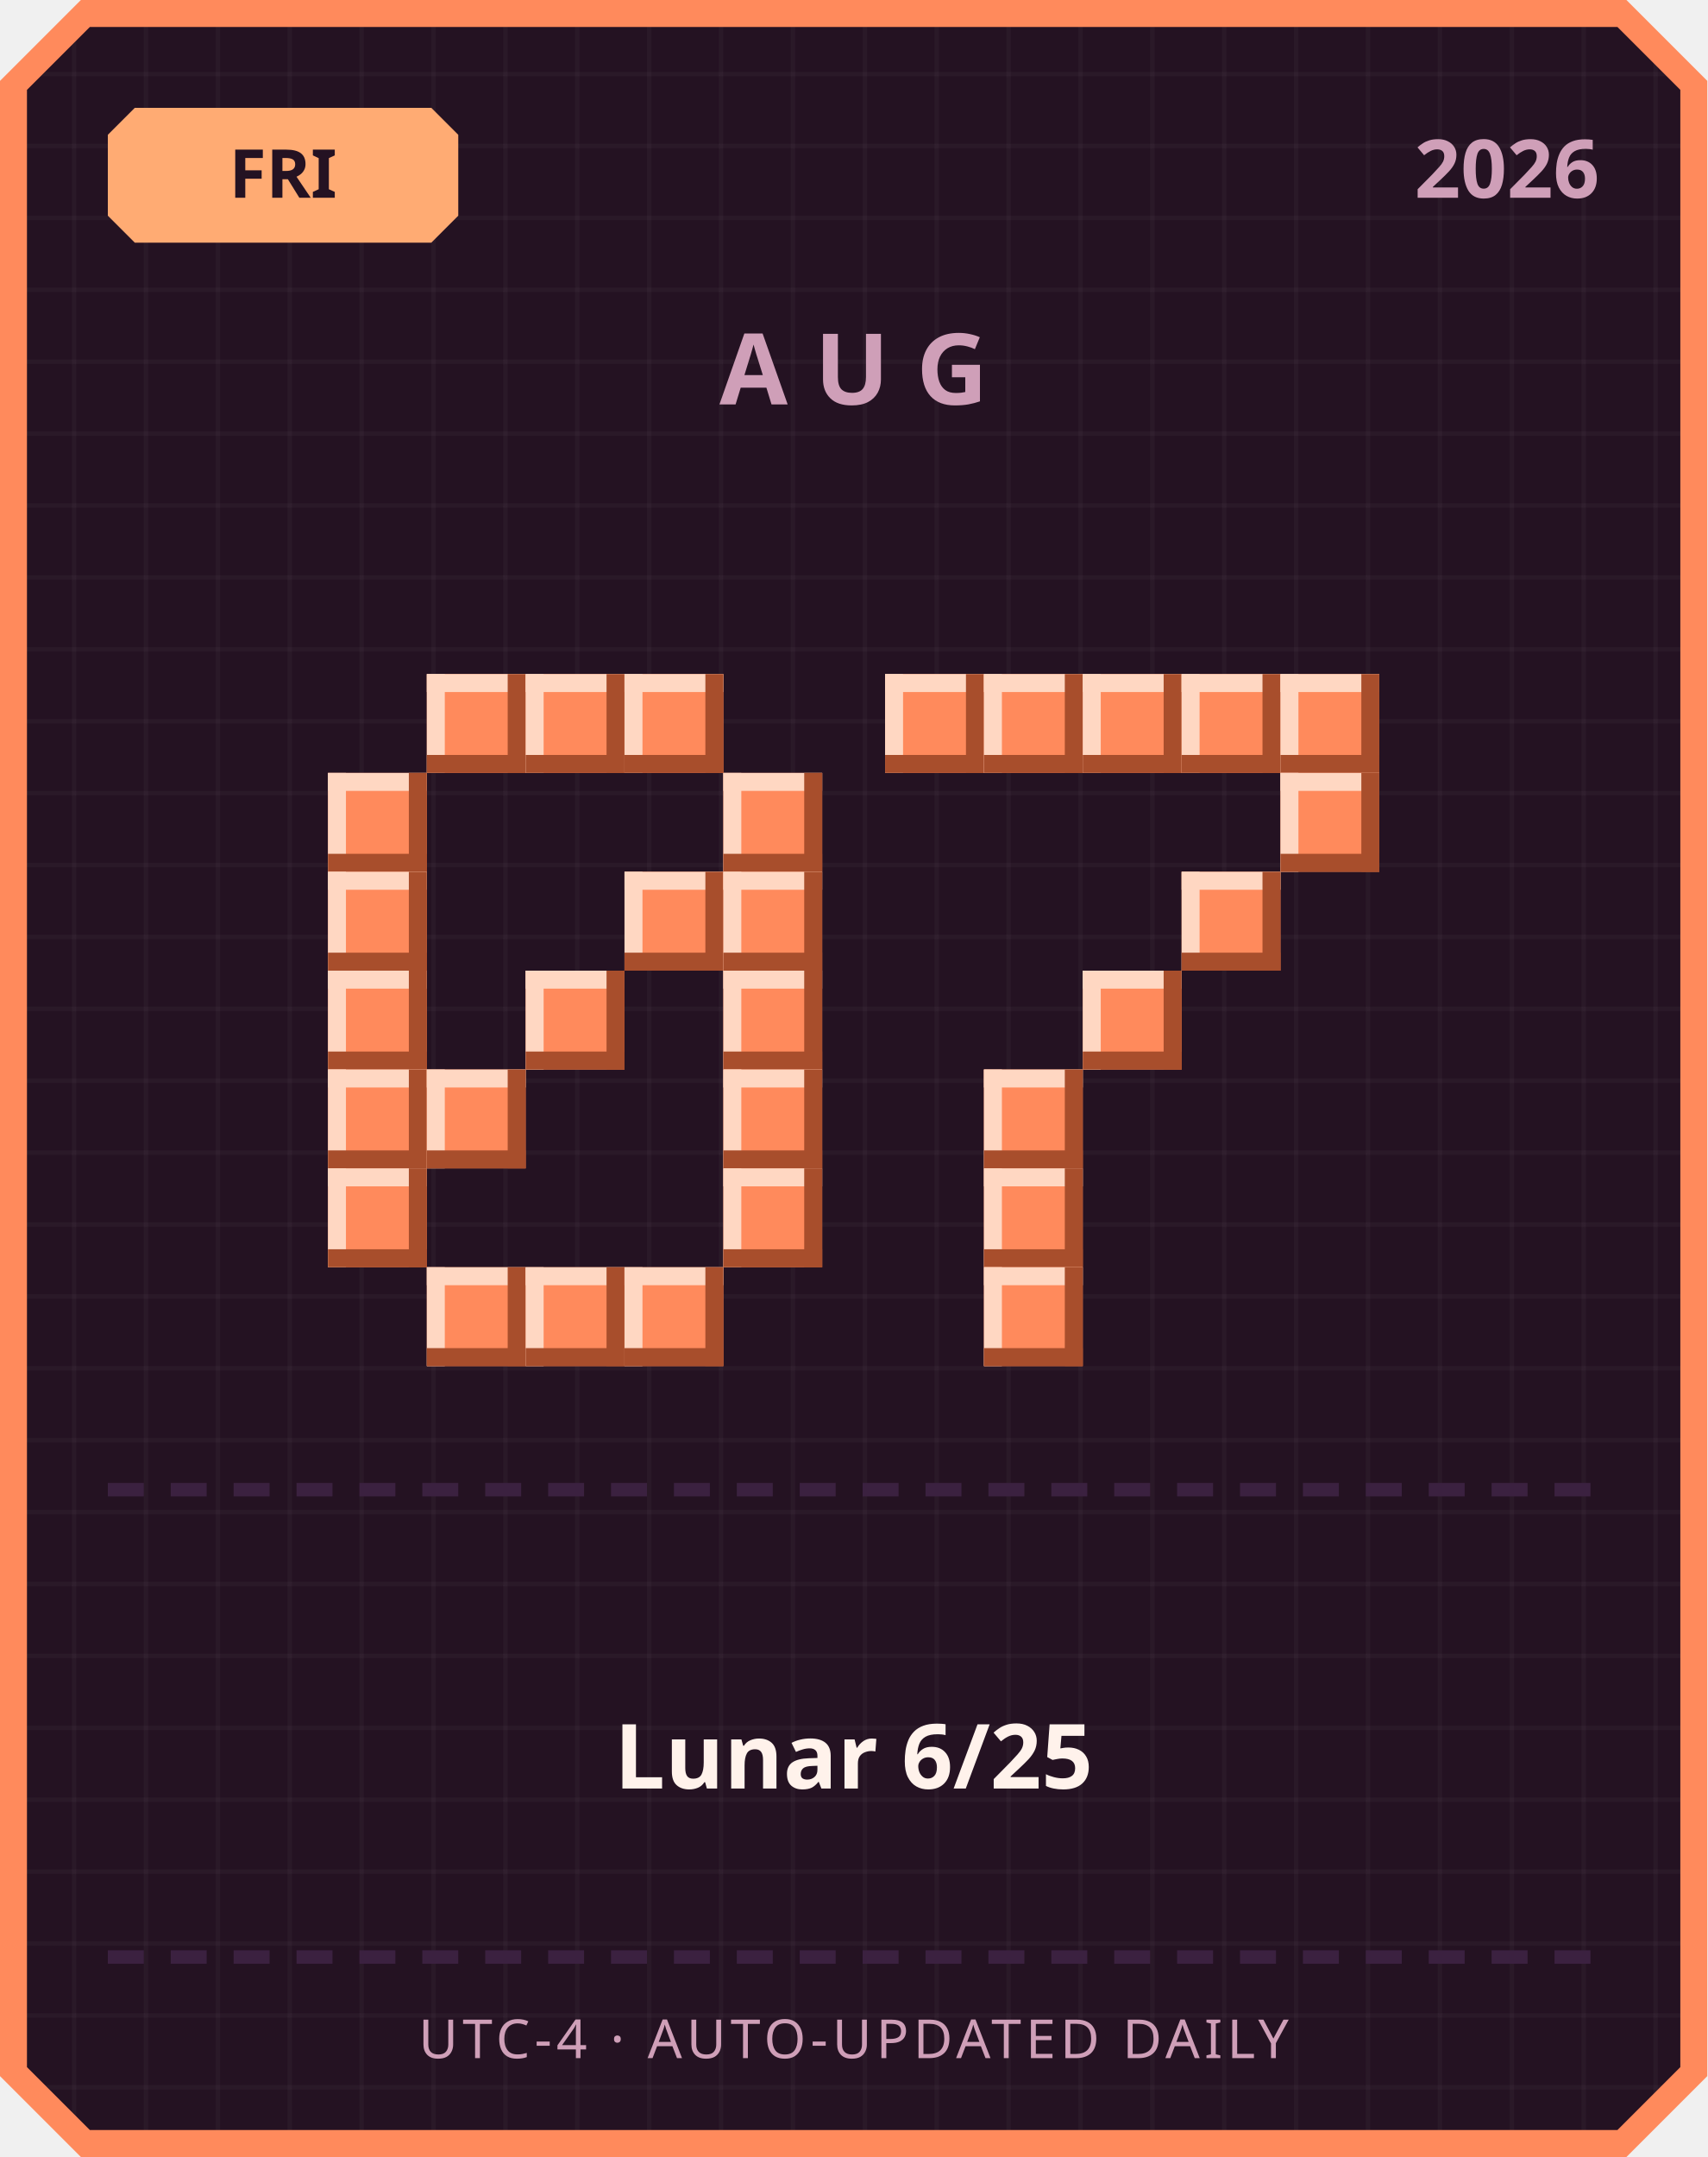
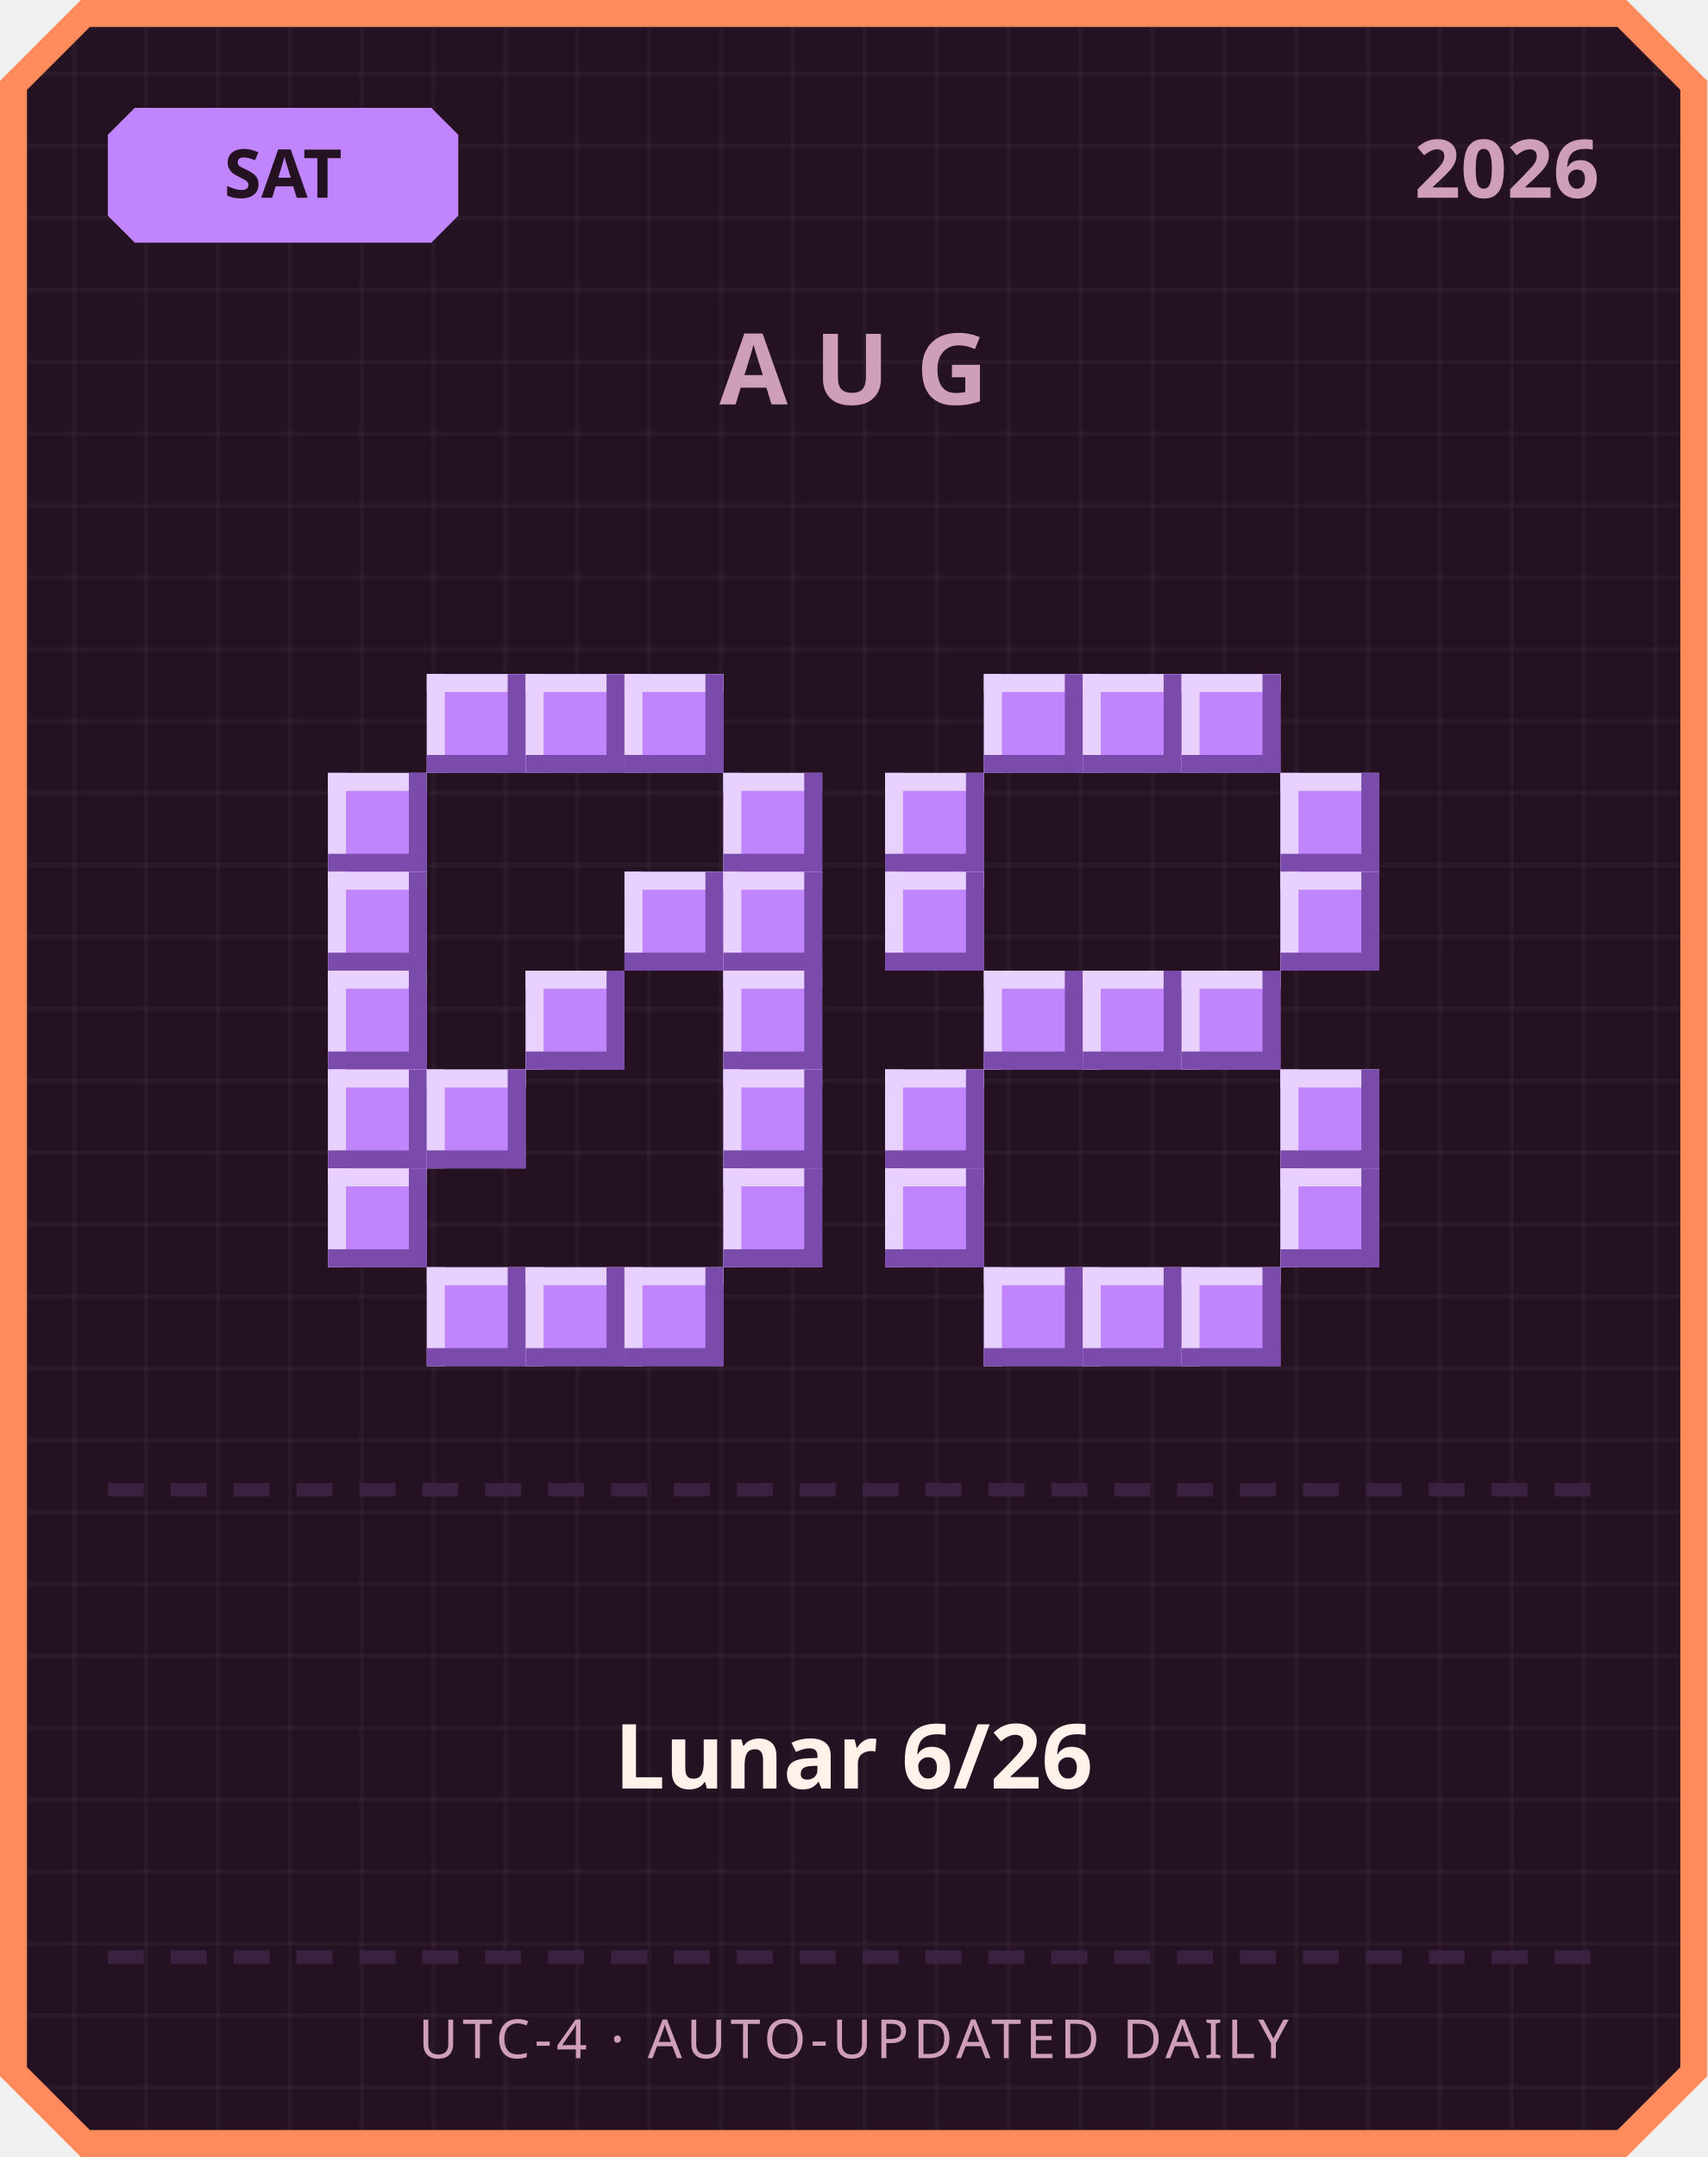
<svg xmlns="http://www.w3.org/2000/svg" width="380" height="480" viewBox="0 0 380 480">
  <defs>
    <pattern id="grid" width="16" height="16" patternUnits="userSpaceOnUse">
      <rect width="16" height="16" fill="#241222" />
      <rect width="1" height="16" fill="#ffffff" opacity="0.03" />
      <rect width="16" height="1" fill="#ffffff" opacity="0.03" />
    </pattern>
  </defs>
  <path d="M 18,0 L 362,0 L 380,18 L 380,462 L 362,480 L 18,480 L 0,462 L 0,18 Z" fill="#ff8a5c" />
  <path d="M 20,6 L 360,6 L 374,20 L 374,460 L 360,474 L 20,474 L 6,460 L 6,20 Z" fill="url(#grid)" />
-   <path d="M 30,24 L 96,24 L 102,30 L 102,48 L 96,54 L 30,54 L 24,48 L 24,30 Z" fill="#ffab73" />
-   <text x="63" y="44" text-anchor="middle" font-family="'Segoe UI', sans-serif" font-size="15" font-weight="700" fill="#241222">FRI</text>
+   <path d="M 30,24 L 96,24 L 102,30 L 102,48 L 96,54 L 30,54 L 24,48 L 24,30 Z" fill="#c084fc" />
+   <text x="63" y="44" text-anchor="middle" font-family="'Segoe UI', sans-serif" font-size="15" font-weight="700" fill="#241222">SAT</text>
  <text x="356" y="44" text-anchor="end" font-family="'Segoe UI', sans-serif" font-size="18" font-weight="700" fill="#cf9fb8">2026</text>
  <text x="190" y="90" text-anchor="middle" font-family="'Segoe UI', sans-serif" font-size="22" font-weight="700" letter-spacing="6" fill="#cf9fb8">AUG</text>
-   <rect x="95" y="150" width="22" height="22" fill="#ff8a5c" />
-   <rect x="95" y="150" width="22" height="4" fill="#ffd7c2" />
-   <rect x="95" y="150" width="4" height="22" fill="#ffd7c2" />
-   <rect x="95" y="168" width="22" height="4" fill="#a84e2c" />
-   <rect x="113" y="150" width="4" height="22" fill="#a84e2c" />
-   <rect x="117" y="150" width="22" height="22" fill="#ff8a5c" />
-   <rect x="117" y="150" width="22" height="4" fill="#ffd7c2" />
-   <rect x="117" y="150" width="4" height="22" fill="#ffd7c2" />
-   <rect x="117" y="168" width="22" height="4" fill="#a84e2c" />
-   <rect x="135" y="150" width="4" height="22" fill="#a84e2c" />
-   <rect x="139" y="150" width="22" height="22" fill="#ff8a5c" />
-   <rect x="139" y="150" width="22" height="4" fill="#ffd7c2" />
-   <rect x="139" y="150" width="4" height="22" fill="#ffd7c2" />
-   <rect x="139" y="168" width="22" height="4" fill="#a84e2c" />
-   <rect x="157" y="150" width="4" height="22" fill="#a84e2c" />
-   <rect x="73" y="172" width="22" height="22" fill="#ff8a5c" />
-   <rect x="73" y="172" width="22" height="4" fill="#ffd7c2" />
-   <rect x="73" y="172" width="4" height="22" fill="#ffd7c2" />
-   <rect x="73" y="190" width="22" height="4" fill="#a84e2c" />
-   <rect x="91" y="172" width="4" height="22" fill="#a84e2c" />
-   <rect x="161" y="172" width="22" height="22" fill="#ff8a5c" />
-   <rect x="161" y="172" width="22" height="4" fill="#ffd7c2" />
-   <rect x="161" y="172" width="4" height="22" fill="#ffd7c2" />
-   <rect x="161" y="190" width="22" height="4" fill="#a84e2c" />
-   <rect x="179" y="172" width="4" height="22" fill="#a84e2c" />
-   <rect x="73" y="194" width="22" height="22" fill="#ff8a5c" />
-   <rect x="73" y="194" width="22" height="4" fill="#ffd7c2" />
-   <rect x="73" y="194" width="4" height="22" fill="#ffd7c2" />
-   <rect x="73" y="212" width="22" height="4" fill="#a84e2c" />
-   <rect x="91" y="194" width="4" height="22" fill="#a84e2c" />
-   <rect x="139" y="194" width="22" height="22" fill="#ff8a5c" />
-   <rect x="139" y="194" width="22" height="4" fill="#ffd7c2" />
-   <rect x="139" y="194" width="4" height="22" fill="#ffd7c2" />
-   <rect x="139" y="212" width="22" height="4" fill="#a84e2c" />
-   <rect x="157" y="194" width="4" height="22" fill="#a84e2c" />
-   <rect x="161" y="194" width="22" height="22" fill="#ff8a5c" />
-   <rect x="161" y="194" width="22" height="4" fill="#ffd7c2" />
-   <rect x="161" y="194" width="4" height="22" fill="#ffd7c2" />
-   <rect x="161" y="212" width="22" height="4" fill="#a84e2c" />
-   <rect x="179" y="194" width="4" height="22" fill="#a84e2c" />
-   <rect x="73" y="216" width="22" height="22" fill="#ff8a5c" />
-   <rect x="73" y="216" width="22" height="4" fill="#ffd7c2" />
-   <rect x="73" y="216" width="4" height="22" fill="#ffd7c2" />
-   <rect x="73" y="234" width="22" height="4" fill="#a84e2c" />
-   <rect x="91" y="216" width="4" height="22" fill="#a84e2c" />
-   <rect x="117" y="216" width="22" height="22" fill="#ff8a5c" />
-   <rect x="117" y="216" width="22" height="4" fill="#ffd7c2" />
-   <rect x="117" y="216" width="4" height="22" fill="#ffd7c2" />
-   <rect x="117" y="234" width="22" height="4" fill="#a84e2c" />
-   <rect x="135" y="216" width="4" height="22" fill="#a84e2c" />
-   <rect x="161" y="216" width="22" height="22" fill="#ff8a5c" />
-   <rect x="161" y="216" width="22" height="4" fill="#ffd7c2" />
-   <rect x="161" y="216" width="4" height="22" fill="#ffd7c2" />
-   <rect x="161" y="234" width="22" height="4" fill="#a84e2c" />
-   <rect x="179" y="216" width="4" height="22" fill="#a84e2c" />
-   <rect x="73" y="238" width="22" height="22" fill="#ff8a5c" />
-   <rect x="73" y="238" width="22" height="4" fill="#ffd7c2" />
-   <rect x="73" y="238" width="4" height="22" fill="#ffd7c2" />
-   <rect x="73" y="256" width="22" height="4" fill="#a84e2c" />
-   <rect x="91" y="238" width="4" height="22" fill="#a84e2c" />
-   <rect x="95" y="238" width="22" height="22" fill="#ff8a5c" />
-   <rect x="95" y="238" width="22" height="4" fill="#ffd7c2" />
-   <rect x="95" y="238" width="4" height="22" fill="#ffd7c2" />
-   <rect x="95" y="256" width="22" height="4" fill="#a84e2c" />
-   <rect x="113" y="238" width="4" height="22" fill="#a84e2c" />
-   <rect x="161" y="238" width="22" height="22" fill="#ff8a5c" />
-   <rect x="161" y="238" width="22" height="4" fill="#ffd7c2" />
-   <rect x="161" y="238" width="4" height="22" fill="#ffd7c2" />
-   <rect x="161" y="256" width="22" height="4" fill="#a84e2c" />
-   <rect x="179" y="238" width="4" height="22" fill="#a84e2c" />
-   <rect x="73" y="260" width="22" height="22" fill="#ff8a5c" />
-   <rect x="73" y="260" width="22" height="4" fill="#ffd7c2" />
-   <rect x="73" y="260" width="4" height="22" fill="#ffd7c2" />
-   <rect x="73" y="278" width="22" height="4" fill="#a84e2c" />
-   <rect x="91" y="260" width="4" height="22" fill="#a84e2c" />
-   <rect x="161" y="260" width="22" height="22" fill="#ff8a5c" />
-   <rect x="161" y="260" width="22" height="4" fill="#ffd7c2" />
-   <rect x="161" y="260" width="4" height="22" fill="#ffd7c2" />
-   <rect x="161" y="278" width="22" height="4" fill="#a84e2c" />
-   <rect x="179" y="260" width="4" height="22" fill="#a84e2c" />
-   <rect x="95" y="282" width="22" height="22" fill="#ff8a5c" />
-   <rect x="95" y="282" width="22" height="4" fill="#ffd7c2" />
-   <rect x="95" y="282" width="4" height="22" fill="#ffd7c2" />
-   <rect x="95" y="300" width="22" height="4" fill="#a84e2c" />
-   <rect x="113" y="282" width="4" height="22" fill="#a84e2c" />
-   <rect x="117" y="282" width="22" height="22" fill="#ff8a5c" />
-   <rect x="117" y="282" width="22" height="4" fill="#ffd7c2" />
-   <rect x="117" y="282" width="4" height="22" fill="#ffd7c2" />
-   <rect x="117" y="300" width="22" height="4" fill="#a84e2c" />
-   <rect x="135" y="282" width="4" height="22" fill="#a84e2c" />
-   <rect x="139" y="282" width="22" height="22" fill="#ff8a5c" />
-   <rect x="139" y="282" width="22" height="4" fill="#ffd7c2" />
-   <rect x="139" y="282" width="4" height="22" fill="#ffd7c2" />
-   <rect x="139" y="300" width="22" height="4" fill="#a84e2c" />
-   <rect x="157" y="282" width="4" height="22" fill="#a84e2c" />
-   <rect x="197" y="150" width="22" height="22" fill="#ff8a5c" />
-   <rect x="197" y="150" width="22" height="4" fill="#ffd7c2" />
-   <rect x="197" y="150" width="4" height="22" fill="#ffd7c2" />
-   <rect x="197" y="168" width="22" height="4" fill="#a84e2c" />
-   <rect x="215" y="150" width="4" height="22" fill="#a84e2c" />
-   <rect x="219" y="150" width="22" height="22" fill="#ff8a5c" />
-   <rect x="219" y="150" width="22" height="4" fill="#ffd7c2" />
-   <rect x="219" y="150" width="4" height="22" fill="#ffd7c2" />
-   <rect x="219" y="168" width="22" height="4" fill="#a84e2c" />
-   <rect x="237" y="150" width="4" height="22" fill="#a84e2c" />
-   <rect x="241" y="150" width="22" height="22" fill="#ff8a5c" />
-   <rect x="241" y="150" width="22" height="4" fill="#ffd7c2" />
-   <rect x="241" y="150" width="4" height="22" fill="#ffd7c2" />
-   <rect x="241" y="168" width="22" height="4" fill="#a84e2c" />
-   <rect x="259" y="150" width="4" height="22" fill="#a84e2c" />
-   <rect x="263" y="150" width="22" height="22" fill="#ff8a5c" />
-   <rect x="263" y="150" width="22" height="4" fill="#ffd7c2" />
-   <rect x="263" y="150" width="4" height="22" fill="#ffd7c2" />
-   <rect x="263" y="168" width="22" height="4" fill="#a84e2c" />
-   <rect x="281" y="150" width="4" height="22" fill="#a84e2c" />
-   <rect x="285" y="150" width="22" height="22" fill="#ff8a5c" />
-   <rect x="285" y="150" width="22" height="4" fill="#ffd7c2" />
-   <rect x="285" y="150" width="4" height="22" fill="#ffd7c2" />
-   <rect x="285" y="168" width="22" height="4" fill="#a84e2c" />
-   <rect x="303" y="150" width="4" height="22" fill="#a84e2c" />
-   <rect x="285" y="172" width="22" height="22" fill="#ff8a5c" />
-   <rect x="285" y="172" width="22" height="4" fill="#ffd7c2" />
-   <rect x="285" y="172" width="4" height="22" fill="#ffd7c2" />
-   <rect x="285" y="190" width="22" height="4" fill="#a84e2c" />
-   <rect x="303" y="172" width="4" height="22" fill="#a84e2c" />
-   <rect x="263" y="194" width="22" height="22" fill="#ff8a5c" />
-   <rect x="263" y="194" width="22" height="4" fill="#ffd7c2" />
-   <rect x="263" y="194" width="4" height="22" fill="#ffd7c2" />
-   <rect x="263" y="212" width="22" height="4" fill="#a84e2c" />
-   <rect x="281" y="194" width="4" height="22" fill="#a84e2c" />
-   <rect x="241" y="216" width="22" height="22" fill="#ff8a5c" />
-   <rect x="241" y="216" width="22" height="4" fill="#ffd7c2" />
-   <rect x="241" y="216" width="4" height="22" fill="#ffd7c2" />
-   <rect x="241" y="234" width="22" height="4" fill="#a84e2c" />
-   <rect x="259" y="216" width="4" height="22" fill="#a84e2c" />
-   <rect x="219" y="238" width="22" height="22" fill="#ff8a5c" />
-   <rect x="219" y="238" width="22" height="4" fill="#ffd7c2" />
-   <rect x="219" y="238" width="4" height="22" fill="#ffd7c2" />
-   <rect x="219" y="256" width="22" height="4" fill="#a84e2c" />
-   <rect x="237" y="238" width="4" height="22" fill="#a84e2c" />
-   <rect x="219" y="260" width="22" height="22" fill="#ff8a5c" />
-   <rect x="219" y="260" width="22" height="4" fill="#ffd7c2" />
-   <rect x="219" y="260" width="4" height="22" fill="#ffd7c2" />
-   <rect x="219" y="278" width="22" height="4" fill="#a84e2c" />
-   <rect x="237" y="260" width="4" height="22" fill="#a84e2c" />
-   <rect x="219" y="282" width="22" height="22" fill="#ff8a5c" />
-   <rect x="219" y="282" width="22" height="4" fill="#ffd7c2" />
-   <rect x="219" y="282" width="4" height="22" fill="#ffd7c2" />
-   <rect x="219" y="300" width="22" height="4" fill="#a84e2c" />
-   <rect x="237" y="282" width="4" height="22" fill="#a84e2c" />
+   <rect x="95" y="150" width="22" height="22" fill="#c084fc" />
+   <rect x="95" y="150" width="22" height="4" fill="#e9d1ff" />
+   <rect x="95" y="150" width="4" height="22" fill="#e9d1ff" />
+   <rect x="95" y="168" width="22" height="4" fill="#7a4bab" />
+   <rect x="113" y="150" width="4" height="22" fill="#7a4bab" />
+   <rect x="117" y="150" width="22" height="22" fill="#c084fc" />
+   <rect x="117" y="150" width="22" height="4" fill="#e9d1ff" />
+   <rect x="117" y="150" width="4" height="22" fill="#e9d1ff" />
+   <rect x="117" y="168" width="22" height="4" fill="#7a4bab" />
+   <rect x="135" y="150" width="4" height="22" fill="#7a4bab" />
+   <rect x="139" y="150" width="22" height="22" fill="#c084fc" />
+   <rect x="139" y="150" width="22" height="4" fill="#e9d1ff" />
+   <rect x="139" y="150" width="4" height="22" fill="#e9d1ff" />
+   <rect x="139" y="168" width="22" height="4" fill="#7a4bab" />
+   <rect x="157" y="150" width="4" height="22" fill="#7a4bab" />
+   <rect x="73" y="172" width="22" height="22" fill="#c084fc" />
+   <rect x="73" y="172" width="22" height="4" fill="#e9d1ff" />
+   <rect x="73" y="172" width="4" height="22" fill="#e9d1ff" />
+   <rect x="73" y="190" width="22" height="4" fill="#7a4bab" />
+   <rect x="91" y="172" width="4" height="22" fill="#7a4bab" />
+   <rect x="161" y="172" width="22" height="22" fill="#c084fc" />
+   <rect x="161" y="172" width="22" height="4" fill="#e9d1ff" />
+   <rect x="161" y="172" width="4" height="22" fill="#e9d1ff" />
+   <rect x="161" y="190" width="22" height="4" fill="#7a4bab" />
+   <rect x="179" y="172" width="4" height="22" fill="#7a4bab" />
+   <rect x="73" y="194" width="22" height="22" fill="#c084fc" />
+   <rect x="73" y="194" width="22" height="4" fill="#e9d1ff" />
+   <rect x="73" y="194" width="4" height="22" fill="#e9d1ff" />
+   <rect x="73" y="212" width="22" height="4" fill="#7a4bab" />
+   <rect x="91" y="194" width="4" height="22" fill="#7a4bab" />
+   <rect x="139" y="194" width="22" height="22" fill="#c084fc" />
+   <rect x="139" y="194" width="22" height="4" fill="#e9d1ff" />
+   <rect x="139" y="194" width="4" height="22" fill="#e9d1ff" />
+   <rect x="139" y="212" width="22" height="4" fill="#7a4bab" />
+   <rect x="157" y="194" width="4" height="22" fill="#7a4bab" />
+   <rect x="161" y="194" width="22" height="22" fill="#c084fc" />
+   <rect x="161" y="194" width="22" height="4" fill="#e9d1ff" />
+   <rect x="161" y="194" width="4" height="22" fill="#e9d1ff" />
+   <rect x="161" y="212" width="22" height="4" fill="#7a4bab" />
+   <rect x="179" y="194" width="4" height="22" fill="#7a4bab" />
+   <rect x="73" y="216" width="22" height="22" fill="#c084fc" />
+   <rect x="73" y="216" width="22" height="4" fill="#e9d1ff" />
+   <rect x="73" y="216" width="4" height="22" fill="#e9d1ff" />
+   <rect x="73" y="234" width="22" height="4" fill="#7a4bab" />
+   <rect x="91" y="216" width="4" height="22" fill="#7a4bab" />
+   <rect x="117" y="216" width="22" height="22" fill="#c084fc" />
+   <rect x="117" y="216" width="22" height="4" fill="#e9d1ff" />
+   <rect x="117" y="216" width="4" height="22" fill="#e9d1ff" />
+   <rect x="117" y="234" width="22" height="4" fill="#7a4bab" />
+   <rect x="135" y="216" width="4" height="22" fill="#7a4bab" />
+   <rect x="161" y="216" width="22" height="22" fill="#c084fc" />
+   <rect x="161" y="216" width="22" height="4" fill="#e9d1ff" />
+   <rect x="161" y="216" width="4" height="22" fill="#e9d1ff" />
+   <rect x="161" y="234" width="22" height="4" fill="#7a4bab" />
+   <rect x="179" y="216" width="4" height="22" fill="#7a4bab" />
+   <rect x="73" y="238" width="22" height="22" fill="#c084fc" />
+   <rect x="73" y="238" width="22" height="4" fill="#e9d1ff" />
+   <rect x="73" y="238" width="4" height="22" fill="#e9d1ff" />
+   <rect x="73" y="256" width="22" height="4" fill="#7a4bab" />
+   <rect x="91" y="238" width="4" height="22" fill="#7a4bab" />
+   <rect x="95" y="238" width="22" height="22" fill="#c084fc" />
+   <rect x="95" y="238" width="22" height="4" fill="#e9d1ff" />
+   <rect x="95" y="238" width="4" height="22" fill="#e9d1ff" />
+   <rect x="95" y="256" width="22" height="4" fill="#7a4bab" />
+   <rect x="113" y="238" width="4" height="22" fill="#7a4bab" />
+   <rect x="161" y="238" width="22" height="22" fill="#c084fc" />
+   <rect x="161" y="238" width="22" height="4" fill="#e9d1ff" />
+   <rect x="161" y="238" width="4" height="22" fill="#e9d1ff" />
+   <rect x="161" y="256" width="22" height="4" fill="#7a4bab" />
+   <rect x="179" y="238" width="4" height="22" fill="#7a4bab" />
+   <rect x="73" y="260" width="22" height="22" fill="#c084fc" />
+   <rect x="73" y="260" width="22" height="4" fill="#e9d1ff" />
+   <rect x="73" y="260" width="4" height="22" fill="#e9d1ff" />
+   <rect x="73" y="278" width="22" height="4" fill="#7a4bab" />
+   <rect x="91" y="260" width="4" height="22" fill="#7a4bab" />
+   <rect x="161" y="260" width="22" height="22" fill="#c084fc" />
+   <rect x="161" y="260" width="22" height="4" fill="#e9d1ff" />
+   <rect x="161" y="260" width="4" height="22" fill="#e9d1ff" />
+   <rect x="161" y="278" width="22" height="4" fill="#7a4bab" />
+   <rect x="179" y="260" width="4" height="22" fill="#7a4bab" />
+   <rect x="95" y="282" width="22" height="22" fill="#c084fc" />
+   <rect x="95" y="282" width="22" height="4" fill="#e9d1ff" />
+   <rect x="95" y="282" width="4" height="22" fill="#e9d1ff" />
+   <rect x="95" y="300" width="22" height="4" fill="#7a4bab" />
+   <rect x="113" y="282" width="4" height="22" fill="#7a4bab" />
+   <rect x="117" y="282" width="22" height="22" fill="#c084fc" />
+   <rect x="117" y="282" width="22" height="4" fill="#e9d1ff" />
+   <rect x="117" y="282" width="4" height="22" fill="#e9d1ff" />
+   <rect x="117" y="300" width="22" height="4" fill="#7a4bab" />
+   <rect x="135" y="282" width="4" height="22" fill="#7a4bab" />
+   <rect x="139" y="282" width="22" height="22" fill="#c084fc" />
+   <rect x="139" y="282" width="22" height="4" fill="#e9d1ff" />
+   <rect x="139" y="282" width="4" height="22" fill="#e9d1ff" />
+   <rect x="139" y="300" width="22" height="4" fill="#7a4bab" />
+   <rect x="157" y="282" width="4" height="22" fill="#7a4bab" />
+   <rect x="219" y="150" width="22" height="22" fill="#c084fc" />
+   <rect x="219" y="150" width="22" height="4" fill="#e9d1ff" />
+   <rect x="219" y="150" width="4" height="22" fill="#e9d1ff" />
+   <rect x="219" y="168" width="22" height="4" fill="#7a4bab" />
+   <rect x="237" y="150" width="4" height="22" fill="#7a4bab" />
+   <rect x="241" y="150" width="22" height="22" fill="#c084fc" />
+   <rect x="241" y="150" width="22" height="4" fill="#e9d1ff" />
+   <rect x="241" y="150" width="4" height="22" fill="#e9d1ff" />
+   <rect x="241" y="168" width="22" height="4" fill="#7a4bab" />
+   <rect x="259" y="150" width="4" height="22" fill="#7a4bab" />
+   <rect x="263" y="150" width="22" height="22" fill="#c084fc" />
+   <rect x="263" y="150" width="22" height="4" fill="#e9d1ff" />
+   <rect x="263" y="150" width="4" height="22" fill="#e9d1ff" />
+   <rect x="263" y="168" width="22" height="4" fill="#7a4bab" />
+   <rect x="281" y="150" width="4" height="22" fill="#7a4bab" />
+   <rect x="197" y="172" width="22" height="22" fill="#c084fc" />
+   <rect x="197" y="172" width="22" height="4" fill="#e9d1ff" />
+   <rect x="197" y="172" width="4" height="22" fill="#e9d1ff" />
+   <rect x="197" y="190" width="22" height="4" fill="#7a4bab" />
+   <rect x="215" y="172" width="4" height="22" fill="#7a4bab" />
+   <rect x="285" y="172" width="22" height="22" fill="#c084fc" />
+   <rect x="285" y="172" width="22" height="4" fill="#e9d1ff" />
+   <rect x="285" y="172" width="4" height="22" fill="#e9d1ff" />
+   <rect x="285" y="190" width="22" height="4" fill="#7a4bab" />
+   <rect x="303" y="172" width="4" height="22" fill="#7a4bab" />
+   <rect x="197" y="194" width="22" height="22" fill="#c084fc" />
+   <rect x="197" y="194" width="22" height="4" fill="#e9d1ff" />
+   <rect x="197" y="194" width="4" height="22" fill="#e9d1ff" />
+   <rect x="197" y="212" width="22" height="4" fill="#7a4bab" />
+   <rect x="215" y="194" width="4" height="22" fill="#7a4bab" />
+   <rect x="285" y="194" width="22" height="22" fill="#c084fc" />
+   <rect x="285" y="194" width="22" height="4" fill="#e9d1ff" />
+   <rect x="285" y="194" width="4" height="22" fill="#e9d1ff" />
+   <rect x="285" y="212" width="22" height="4" fill="#7a4bab" />
+   <rect x="303" y="194" width="4" height="22" fill="#7a4bab" />
+   <rect x="219" y="216" width="22" height="22" fill="#c084fc" />
+   <rect x="219" y="216" width="22" height="4" fill="#e9d1ff" />
+   <rect x="219" y="216" width="4" height="22" fill="#e9d1ff" />
+   <rect x="219" y="234" width="22" height="4" fill="#7a4bab" />
+   <rect x="237" y="216" width="4" height="22" fill="#7a4bab" />
+   <rect x="241" y="216" width="22" height="22" fill="#c084fc" />
+   <rect x="241" y="216" width="22" height="4" fill="#e9d1ff" />
+   <rect x="241" y="216" width="4" height="22" fill="#e9d1ff" />
+   <rect x="241" y="234" width="22" height="4" fill="#7a4bab" />
+   <rect x="259" y="216" width="4" height="22" fill="#7a4bab" />
+   <rect x="263" y="216" width="22" height="22" fill="#c084fc" />
+   <rect x="263" y="216" width="22" height="4" fill="#e9d1ff" />
+   <rect x="263" y="216" width="4" height="22" fill="#e9d1ff" />
+   <rect x="263" y="234" width="22" height="4" fill="#7a4bab" />
+   <rect x="281" y="216" width="4" height="22" fill="#7a4bab" />
+   <rect x="197" y="238" width="22" height="22" fill="#c084fc" />
+   <rect x="197" y="238" width="22" height="4" fill="#e9d1ff" />
+   <rect x="197" y="238" width="4" height="22" fill="#e9d1ff" />
+   <rect x="197" y="256" width="22" height="4" fill="#7a4bab" />
+   <rect x="215" y="238" width="4" height="22" fill="#7a4bab" />
+   <rect x="285" y="238" width="22" height="22" fill="#c084fc" />
+   <rect x="285" y="238" width="22" height="4" fill="#e9d1ff" />
+   <rect x="285" y="238" width="4" height="22" fill="#e9d1ff" />
+   <rect x="285" y="256" width="22" height="4" fill="#7a4bab" />
+   <rect x="303" y="238" width="4" height="22" fill="#7a4bab" />
+   <rect x="197" y="260" width="22" height="22" fill="#c084fc" />
+   <rect x="197" y="260" width="22" height="4" fill="#e9d1ff" />
+   <rect x="197" y="260" width="4" height="22" fill="#e9d1ff" />
+   <rect x="197" y="278" width="22" height="4" fill="#7a4bab" />
+   <rect x="215" y="260" width="4" height="22" fill="#7a4bab" />
+   <rect x="285" y="260" width="22" height="22" fill="#c084fc" />
+   <rect x="285" y="260" width="22" height="4" fill="#e9d1ff" />
+   <rect x="285" y="260" width="4" height="22" fill="#e9d1ff" />
+   <rect x="285" y="278" width="22" height="4" fill="#7a4bab" />
+   <rect x="303" y="260" width="4" height="22" fill="#7a4bab" />
+   <rect x="219" y="282" width="22" height="22" fill="#c084fc" />
+   <rect x="219" y="282" width="22" height="4" fill="#e9d1ff" />
+   <rect x="219" y="282" width="4" height="22" fill="#e9d1ff" />
+   <rect x="219" y="300" width="22" height="4" fill="#7a4bab" />
+   <rect x="237" y="282" width="4" height="22" fill="#7a4bab" />
+   <rect x="241" y="282" width="22" height="22" fill="#c084fc" />
+   <rect x="241" y="282" width="22" height="4" fill="#e9d1ff" />
+   <rect x="241" y="282" width="4" height="22" fill="#e9d1ff" />
+   <rect x="241" y="300" width="22" height="4" fill="#7a4bab" />
+   <rect x="259" y="282" width="4" height="22" fill="#7a4bab" />
+   <rect x="263" y="282" width="22" height="22" fill="#c084fc" />
+   <rect x="263" y="282" width="22" height="4" fill="#e9d1ff" />
+   <rect x="263" y="282" width="4" height="22" fill="#e9d1ff" />
+   <rect x="263" y="300" width="22" height="4" fill="#7a4bab" />
+   <rect x="281" y="282" width="4" height="22" fill="#7a4bab" />
  <rect x="24" y="330" width="8" height="3" fill="#3b2140" />
  <rect x="38" y="330" width="8" height="3" fill="#3b2140" />
  <rect x="52" y="330" width="8" height="3" fill="#3b2140" />
  <rect x="66" y="330" width="8" height="3" fill="#3b2140" />
  <rect x="80" y="330" width="8" height="3" fill="#3b2140" />
  <rect x="94" y="330" width="8" height="3" fill="#3b2140" />
  <rect x="108" y="330" width="8" height="3" fill="#3b2140" />
  <rect x="122" y="330" width="8" height="3" fill="#3b2140" />
  <rect x="136" y="330" width="8" height="3" fill="#3b2140" />
  <rect x="150" y="330" width="8" height="3" fill="#3b2140" />
  <rect x="164" y="330" width="8" height="3" fill="#3b2140" />
  <rect x="178" y="330" width="8" height="3" fill="#3b2140" />
  <rect x="192" y="330" width="8" height="3" fill="#3b2140" />
  <rect x="206" y="330" width="8" height="3" fill="#3b2140" />
  <rect x="220" y="330" width="8" height="3" fill="#3b2140" />
  <rect x="234" y="330" width="8" height="3" fill="#3b2140" />
  <rect x="248" y="330" width="8" height="3" fill="#3b2140" />
  <rect x="262" y="330" width="8" height="3" fill="#3b2140" />
  <rect x="276" y="330" width="8" height="3" fill="#3b2140" />
  <rect x="290" y="330" width="8" height="3" fill="#3b2140" />
  <rect x="304" y="330" width="8" height="3" fill="#3b2140" />
  <rect x="318" y="330" width="8" height="3" fill="#3b2140" />
  <rect x="332" y="330" width="8" height="3" fill="#3b2140" />
  <rect x="346" y="330" width="8" height="3" fill="#3b2140" />
-   <text x="190" y="398" text-anchor="middle" font-family="'Segoe UI', 'Microsoft JhengHei', sans-serif" font-size="20" font-weight="700" fill="#fff2eb">Lunar 6/25</text>
+   <text x="190" y="398" text-anchor="middle" font-family="'Segoe UI', 'Microsoft JhengHei', sans-serif" font-size="20" font-weight="700" fill="#fff2eb">Lunar 6/26</text>
  <rect x="24" y="434" width="8" height="3" fill="#3b2140" />
  <rect x="38" y="434" width="8" height="3" fill="#3b2140" />
  <rect x="52" y="434" width="8" height="3" fill="#3b2140" />
  <rect x="66" y="434" width="8" height="3" fill="#3b2140" />
  <rect x="80" y="434" width="8" height="3" fill="#3b2140" />
  <rect x="94" y="434" width="8" height="3" fill="#3b2140" />
  <rect x="108" y="434" width="8" height="3" fill="#3b2140" />
  <rect x="122" y="434" width="8" height="3" fill="#3b2140" />
  <rect x="136" y="434" width="8" height="3" fill="#3b2140" />
  <rect x="150" y="434" width="8" height="3" fill="#3b2140" />
  <rect x="164" y="434" width="8" height="3" fill="#3b2140" />
  <rect x="178" y="434" width="8" height="3" fill="#3b2140" />
  <rect x="192" y="434" width="8" height="3" fill="#3b2140" />
  <rect x="206" y="434" width="8" height="3" fill="#3b2140" />
  <rect x="220" y="434" width="8" height="3" fill="#3b2140" />
  <rect x="234" y="434" width="8" height="3" fill="#3b2140" />
  <rect x="248" y="434" width="8" height="3" fill="#3b2140" />
  <rect x="262" y="434" width="8" height="3" fill="#3b2140" />
  <rect x="276" y="434" width="8" height="3" fill="#3b2140" />
  <rect x="290" y="434" width="8" height="3" fill="#3b2140" />
  <rect x="304" y="434" width="8" height="3" fill="#3b2140" />
  <rect x="318" y="434" width="8" height="3" fill="#3b2140" />
  <rect x="332" y="434" width="8" height="3" fill="#3b2140" />
  <rect x="346" y="434" width="8" height="3" fill="#3b2140" />
  <text x="190" y="458" text-anchor="middle" font-family="'Segoe UI', sans-serif" font-size="12" letter-spacing="1" fill="#cf9fb8">UTC-4 · AUTO-UPDATED DAILY</text>
</svg>
